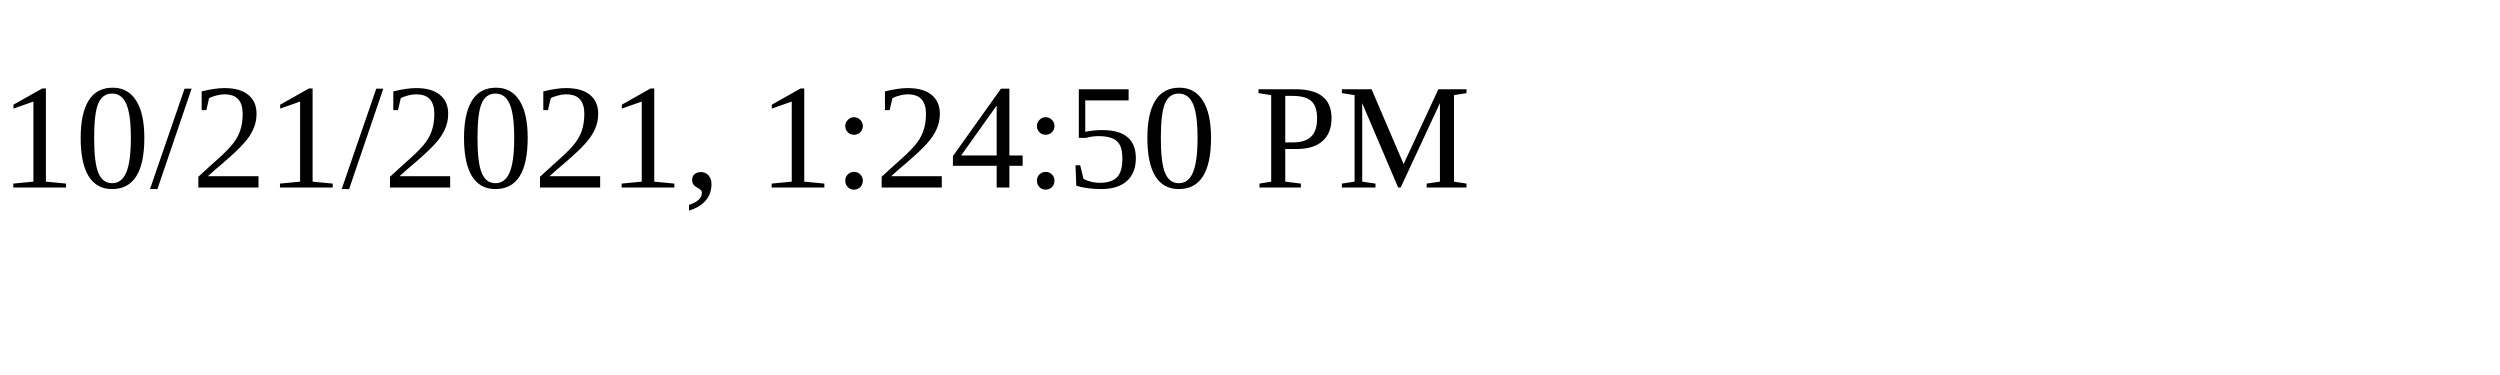
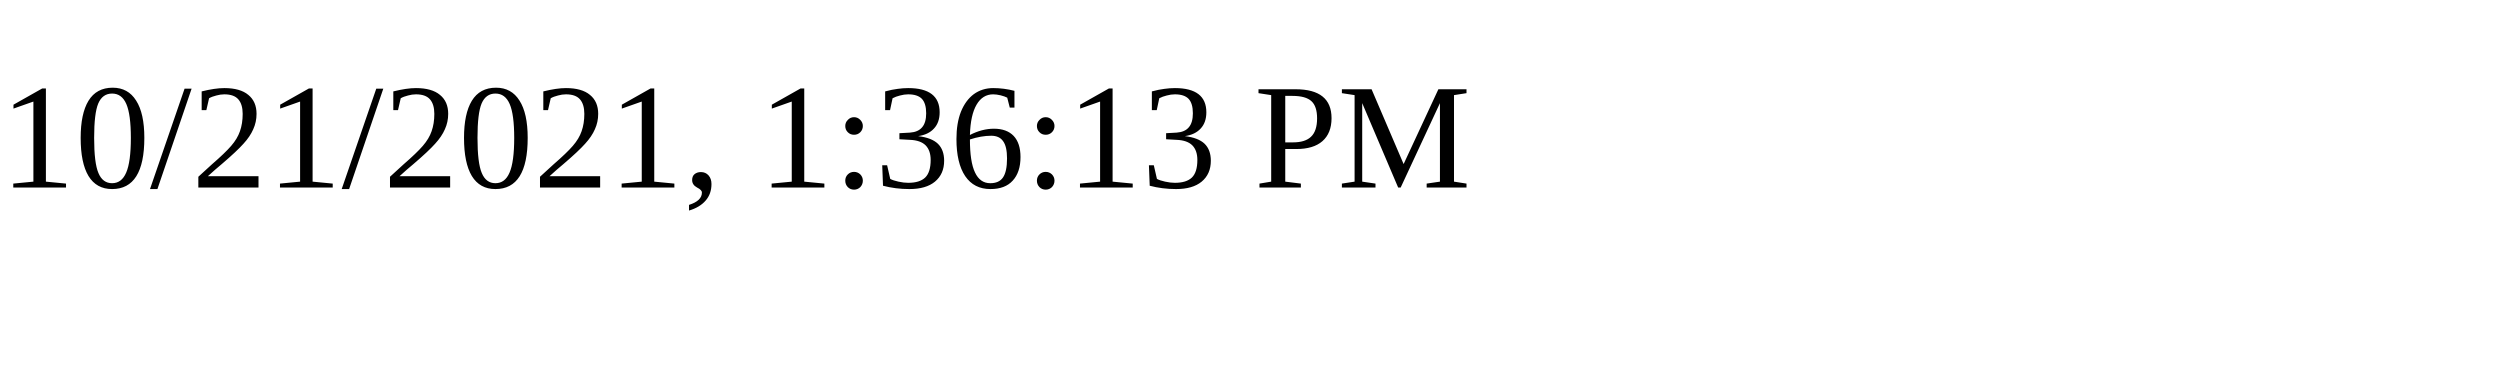
<svg xmlns="http://www.w3.org/2000/svg" height="30" width="200">
-   <text x="0" y="15">10/21/2021, 1:24:50 PM</text>
+   <text x="0" y="15">10/21/2021, 1:36:13 PM</text>
</svg>
